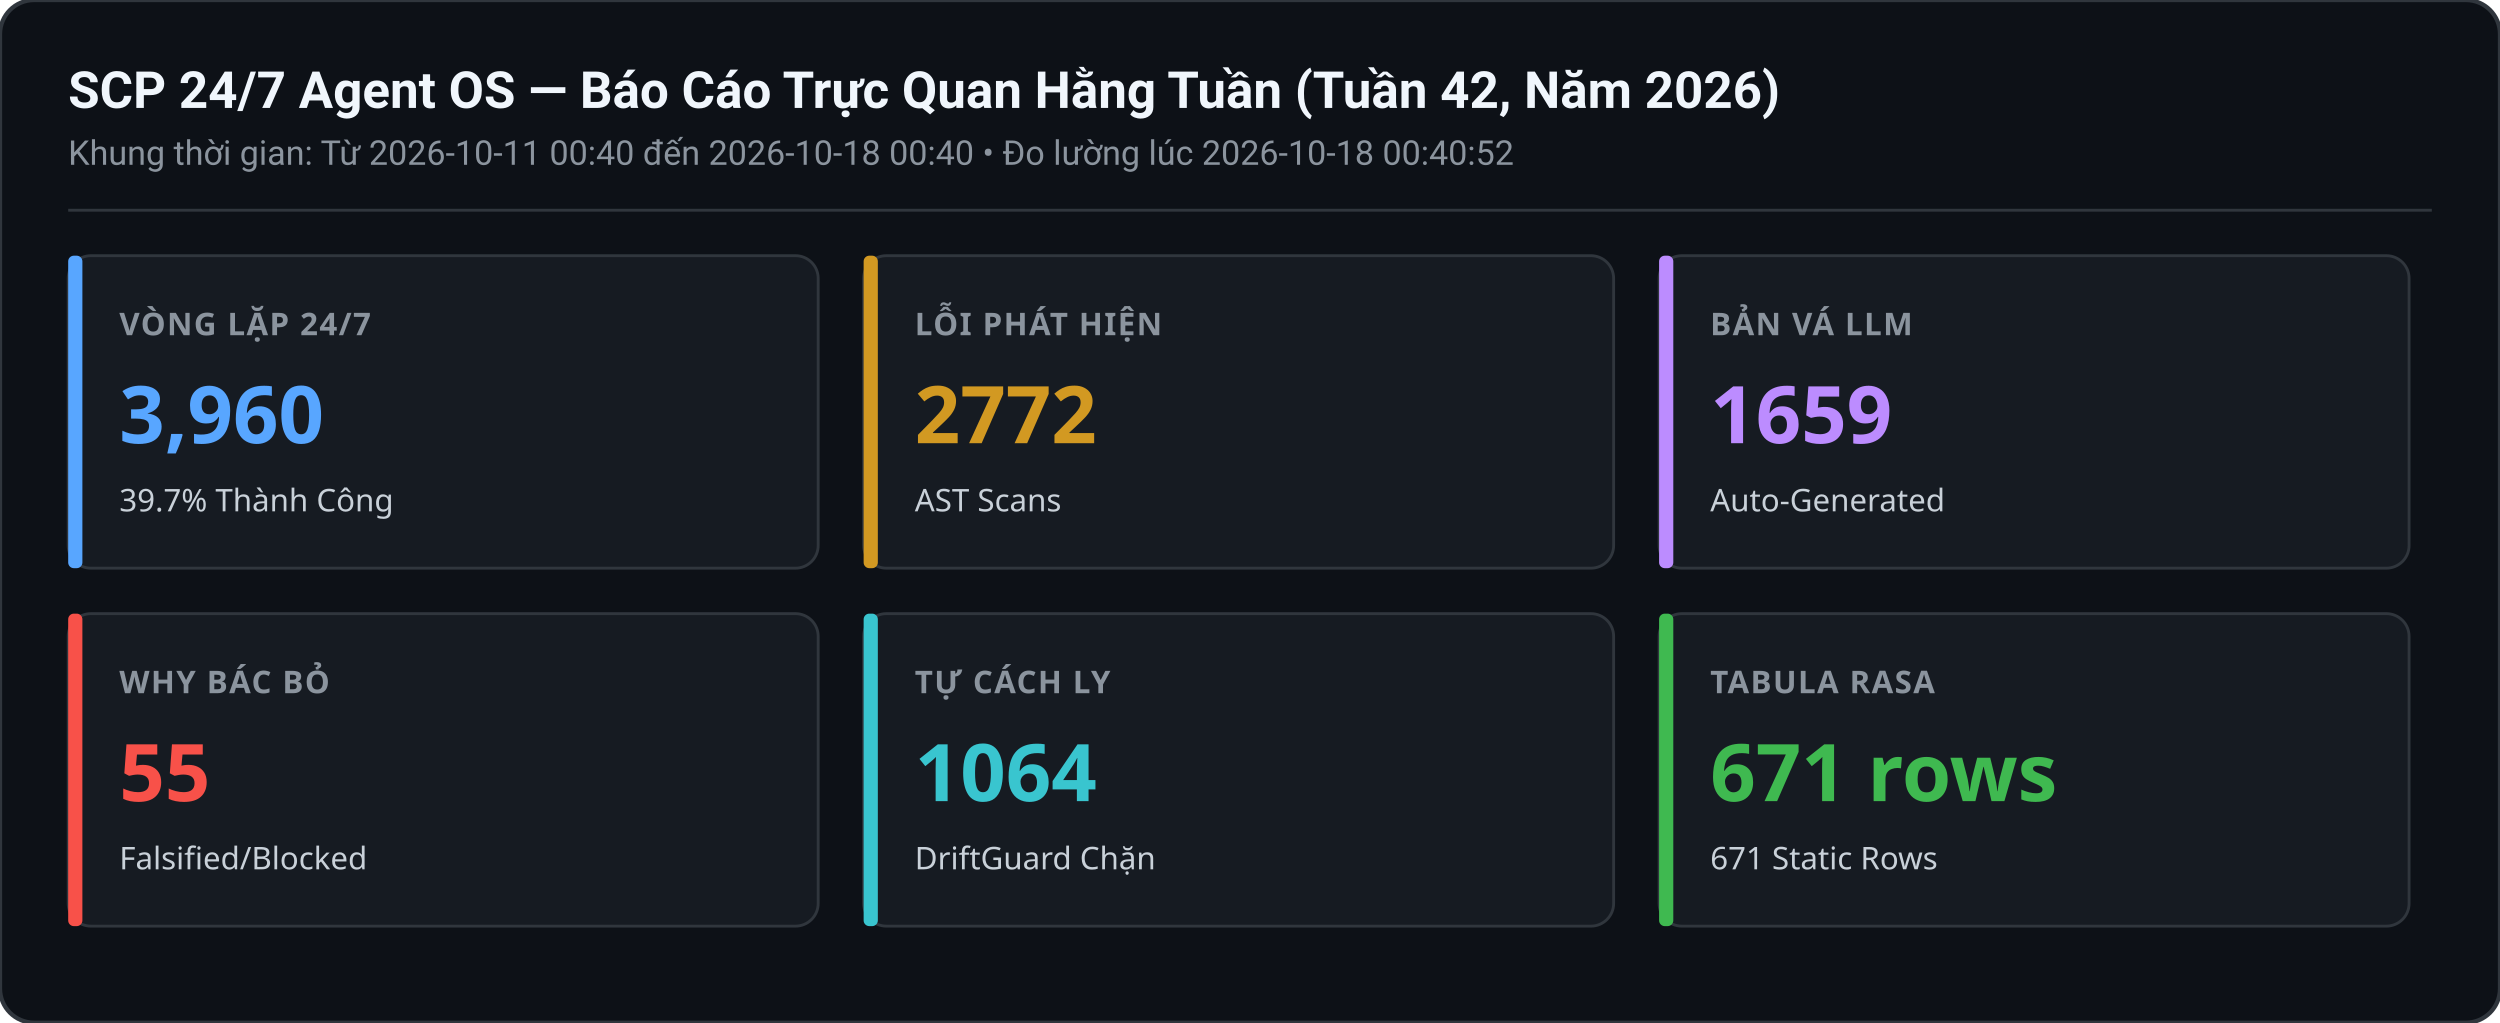
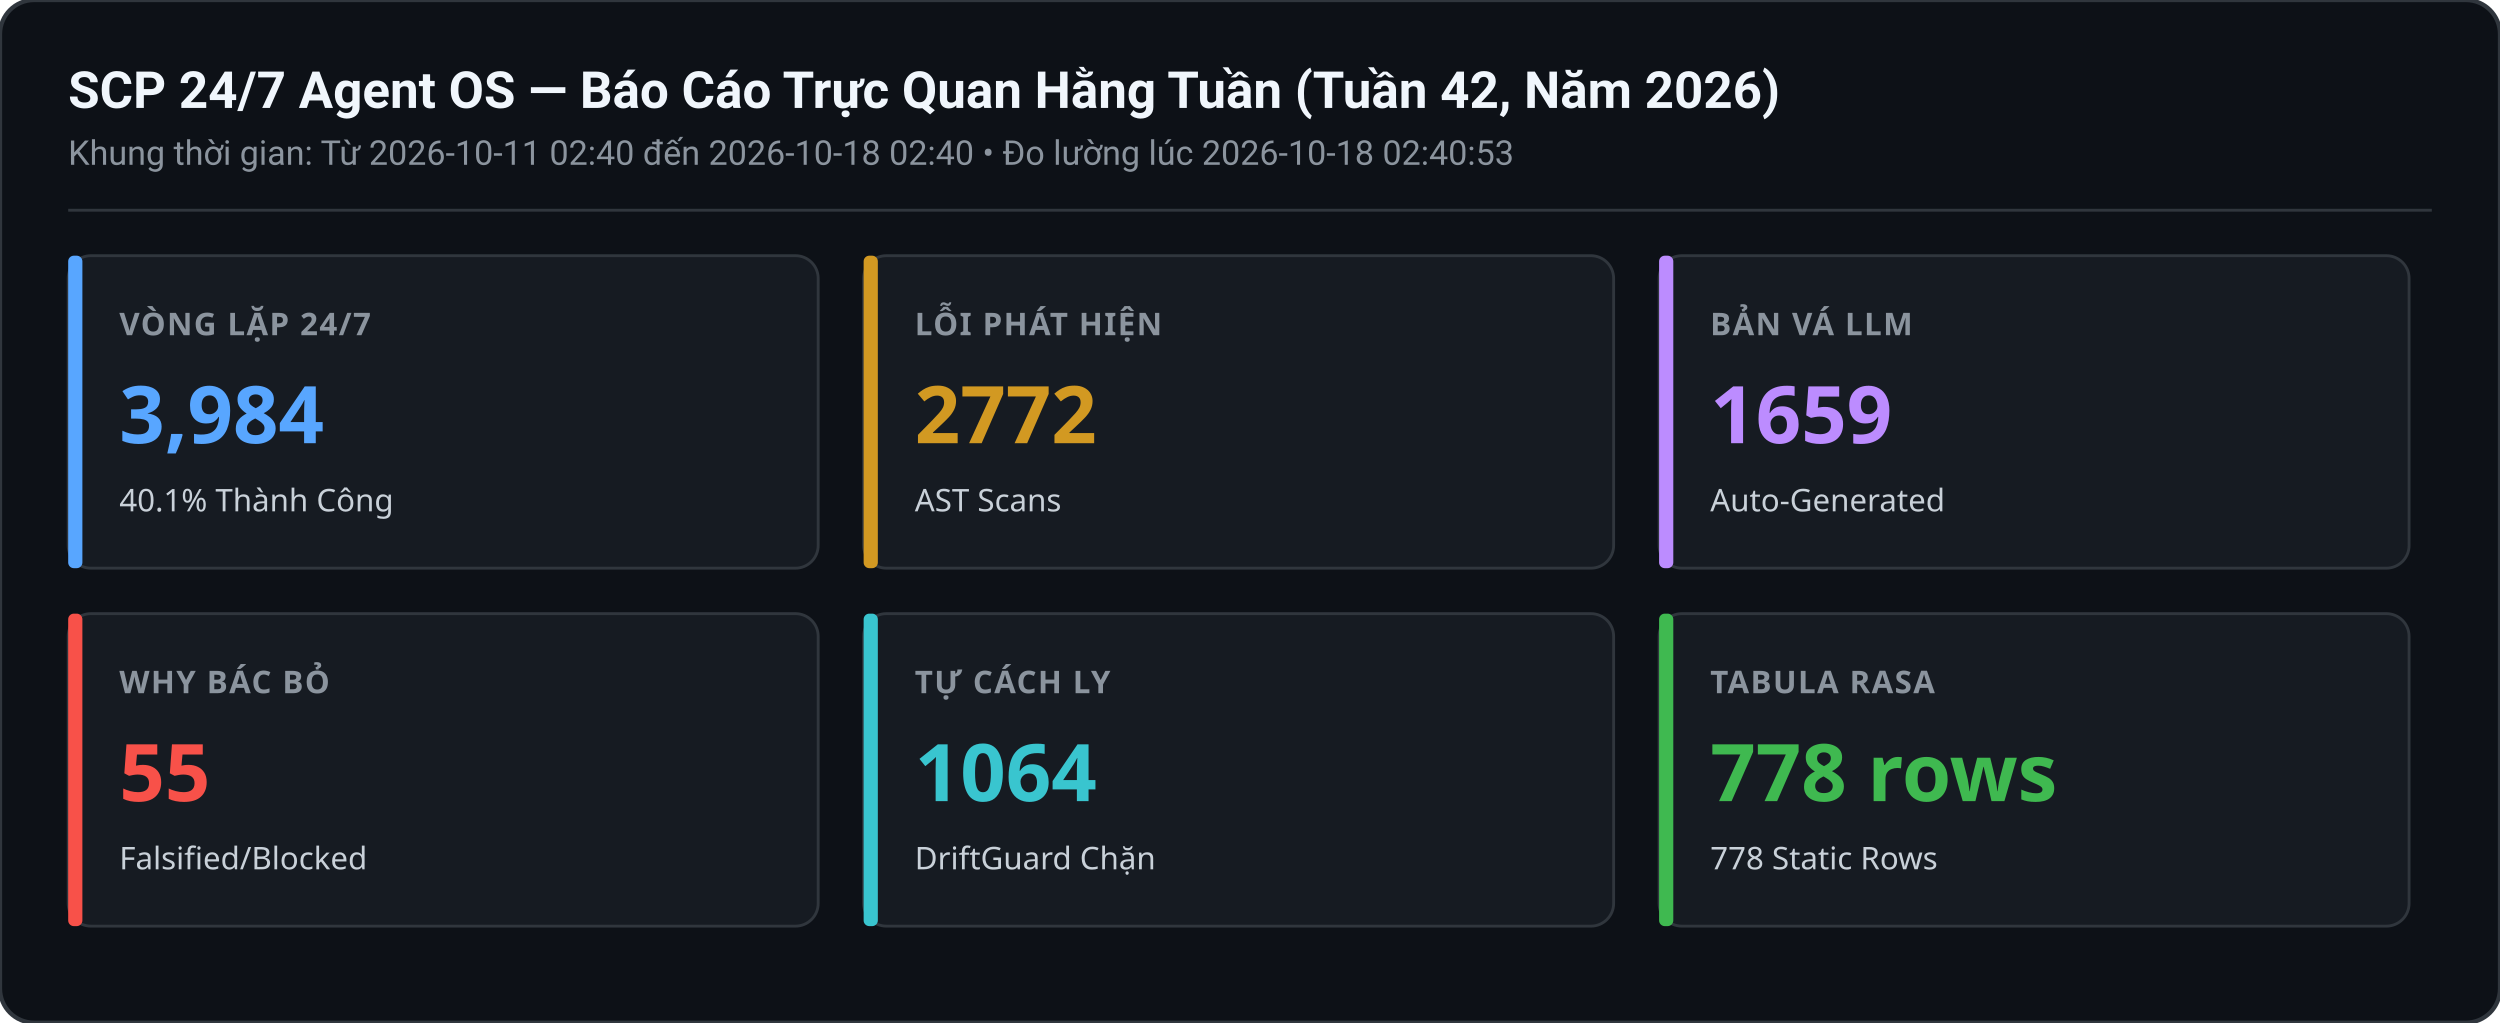
<svg xmlns="http://www.w3.org/2000/svg" width="880" height="360" viewBox="0 0 880 360">
  <rect width="880" height="360" rx="12" fill="#0d1117" stroke="#30363d" stroke-width="1.5" />
  <text x="24" y="38" font-family="-apple-system,BlinkMacSystemFont,Segoe UI,Roboto,sans-serif" font-size="18" font-weight="600" fill="#f0f6fc">SCP 24/7 Agent OS — Báo Cáo Trực Quan Hằng Tuần (Tuần 42, Năm 2026)</text>
-   <text x="24" y="58" font-family="-apple-system,BlinkMacSystemFont,Segoe UI,Roboto,sans-serif" font-size="12" fill="#8b949e">Khung thời gian: Từ 2026-10-11 00:40 đến 2026-10-18 00:40 • Đo lường lúc 2026-10-18 00:40:52</text>
+   <text x="24" y="58" font-family="-apple-system,BlinkMacSystemFont,Segoe UI,Roboto,sans-serif" font-size="12" fill="#8b949e">Khung thời gian: Từ 2026-10-11 02:40 đến 2026-10-18 02:40 • Đo lường lúc 2026-10-18 02:40:53</text>
  <line x1="24" y1="74" x2="856" y2="74" stroke="#30363d" stroke-width="1" />
  <g transform="translate(24,90)">
    <rect width="264" height="110" rx="8" fill="#161b22" stroke="#30363d" stroke-width="1" />
    <rect x="0" y="0" width="5" height="110" rx="2" fill="#58a6ff" />
    <text x="18" y="28" font-family="sans-serif" font-size="11" font-weight="600" fill="#8b949e" letter-spacing="0.5">VÒNG LẶP 24/7</text>
-     <text x="18" y="66" font-family="sans-serif" font-size="28" font-weight="700" fill="#58a6ff">3,960</text>
-     <text x="18" y="90" font-family="sans-serif" font-size="11" fill="#c9d1d9">39.7% Thành Công</text>
+     <text x="18" y="66" font-family="sans-serif" font-size="28" font-weight="700" fill="#58a6ff">3,984</text>
+     <text x="18" y="90" font-family="sans-serif" font-size="11" fill="#c9d1d9">40.1% Thành Công</text>
  </g>
  <g transform="translate(304,90)">
    <rect width="264" height="110" rx="8" fill="#161b22" stroke="#30363d" stroke-width="1" />
    <rect x="0" y="0" width="5" height="110" rx="2" fill="#d29922" />
    <text x="18" y="28" font-family="sans-serif" font-size="11" font-weight="600" fill="#8b949e" letter-spacing="0.5">LỖI PHÁT HIỆN</text>
    <text x="18" y="66" font-family="sans-serif" font-size="28" font-weight="700" fill="#d29922">2772</text>
    <text x="18" y="90" font-family="sans-serif" font-size="11" fill="#c9d1d9">AST Scans</text>
  </g>
  <g transform="translate(584,90)">
    <rect width="264" height="110" rx="8" fill="#161b22" stroke="#30363d" stroke-width="1" />
    <rect x="0" y="0" width="5" height="110" rx="2" fill="#bc8cff" />
    <text x="18" y="28" font-family="sans-serif" font-size="11" font-weight="600" fill="#8b949e" letter-spacing="0.5">BẢN VÁ LLM</text>
    <text x="18" y="66" font-family="sans-serif" font-size="28" font-weight="700" fill="#bc8cff">1659</text>
    <text x="18" y="90" font-family="sans-serif" font-size="11" fill="#c9d1d9">Auto-Generated</text>
  </g>
  <g transform="translate(24,216)">
    <rect width="264" height="110" rx="8" fill="#161b22" stroke="#30363d" stroke-width="1" />
    <rect x="0" y="0" width="5" height="110" rx="2" fill="#f85149" />
    <text x="18" y="28" font-family="sans-serif" font-size="11" font-weight="600" fill="#8b949e" letter-spacing="0.5">WHY BÁC BỎ</text>
    <text x="18" y="66" font-family="sans-serif" font-size="28" font-weight="700" fill="#f85149">55</text>
    <text x="18" y="90" font-family="sans-serif" font-size="11" fill="#c9d1d9">Falsified/Blocked</text>
  </g>
  <g transform="translate(304,216)">
    <rect width="264" height="110" rx="8" fill="#161b22" stroke="#30363d" stroke-width="1" />
    <rect x="0" y="0" width="5" height="110" rx="2" fill="#39c5cf" />
    <text x="18" y="28" font-family="sans-serif" font-size="11" font-weight="600" fill="#8b949e" letter-spacing="0.5">TỰ CÁCH LY</text>
    <text x="18" y="66" font-family="sans-serif" font-size="28" font-weight="700" fill="#39c5cf">1064</text>
    <text x="18" y="90" font-family="sans-serif" font-size="11" fill="#c9d1d9">DriftGuard Chặn</text>
  </g>
  <g transform="translate(584,216)">
    <rect width="264" height="110" rx="8" fill="#161b22" stroke="#30363d" stroke-width="1" />
    <rect x="0" y="0" width="5" height="110" rx="2" fill="#3fb950" />
    <text x="18" y="28" font-family="sans-serif" font-size="11" font-weight="600" fill="#8b949e" letter-spacing="0.5">TABULA RASA</text>
-     <text x="18" y="66" font-family="sans-serif" font-size="28" font-weight="700" fill="#3fb950">671 rows</text>
-     <text x="18" y="90" font-family="sans-serif" font-size="11" fill="#c9d1d9">671 Static Rows</text>
+     <text x="18" y="66" font-family="sans-serif" font-size="28" font-weight="700" fill="#3fb950">778 rows</text>
+     <text x="18" y="90" font-family="sans-serif" font-size="11" fill="#c9d1d9">778 Static Rows</text>
  </g>
</svg>
